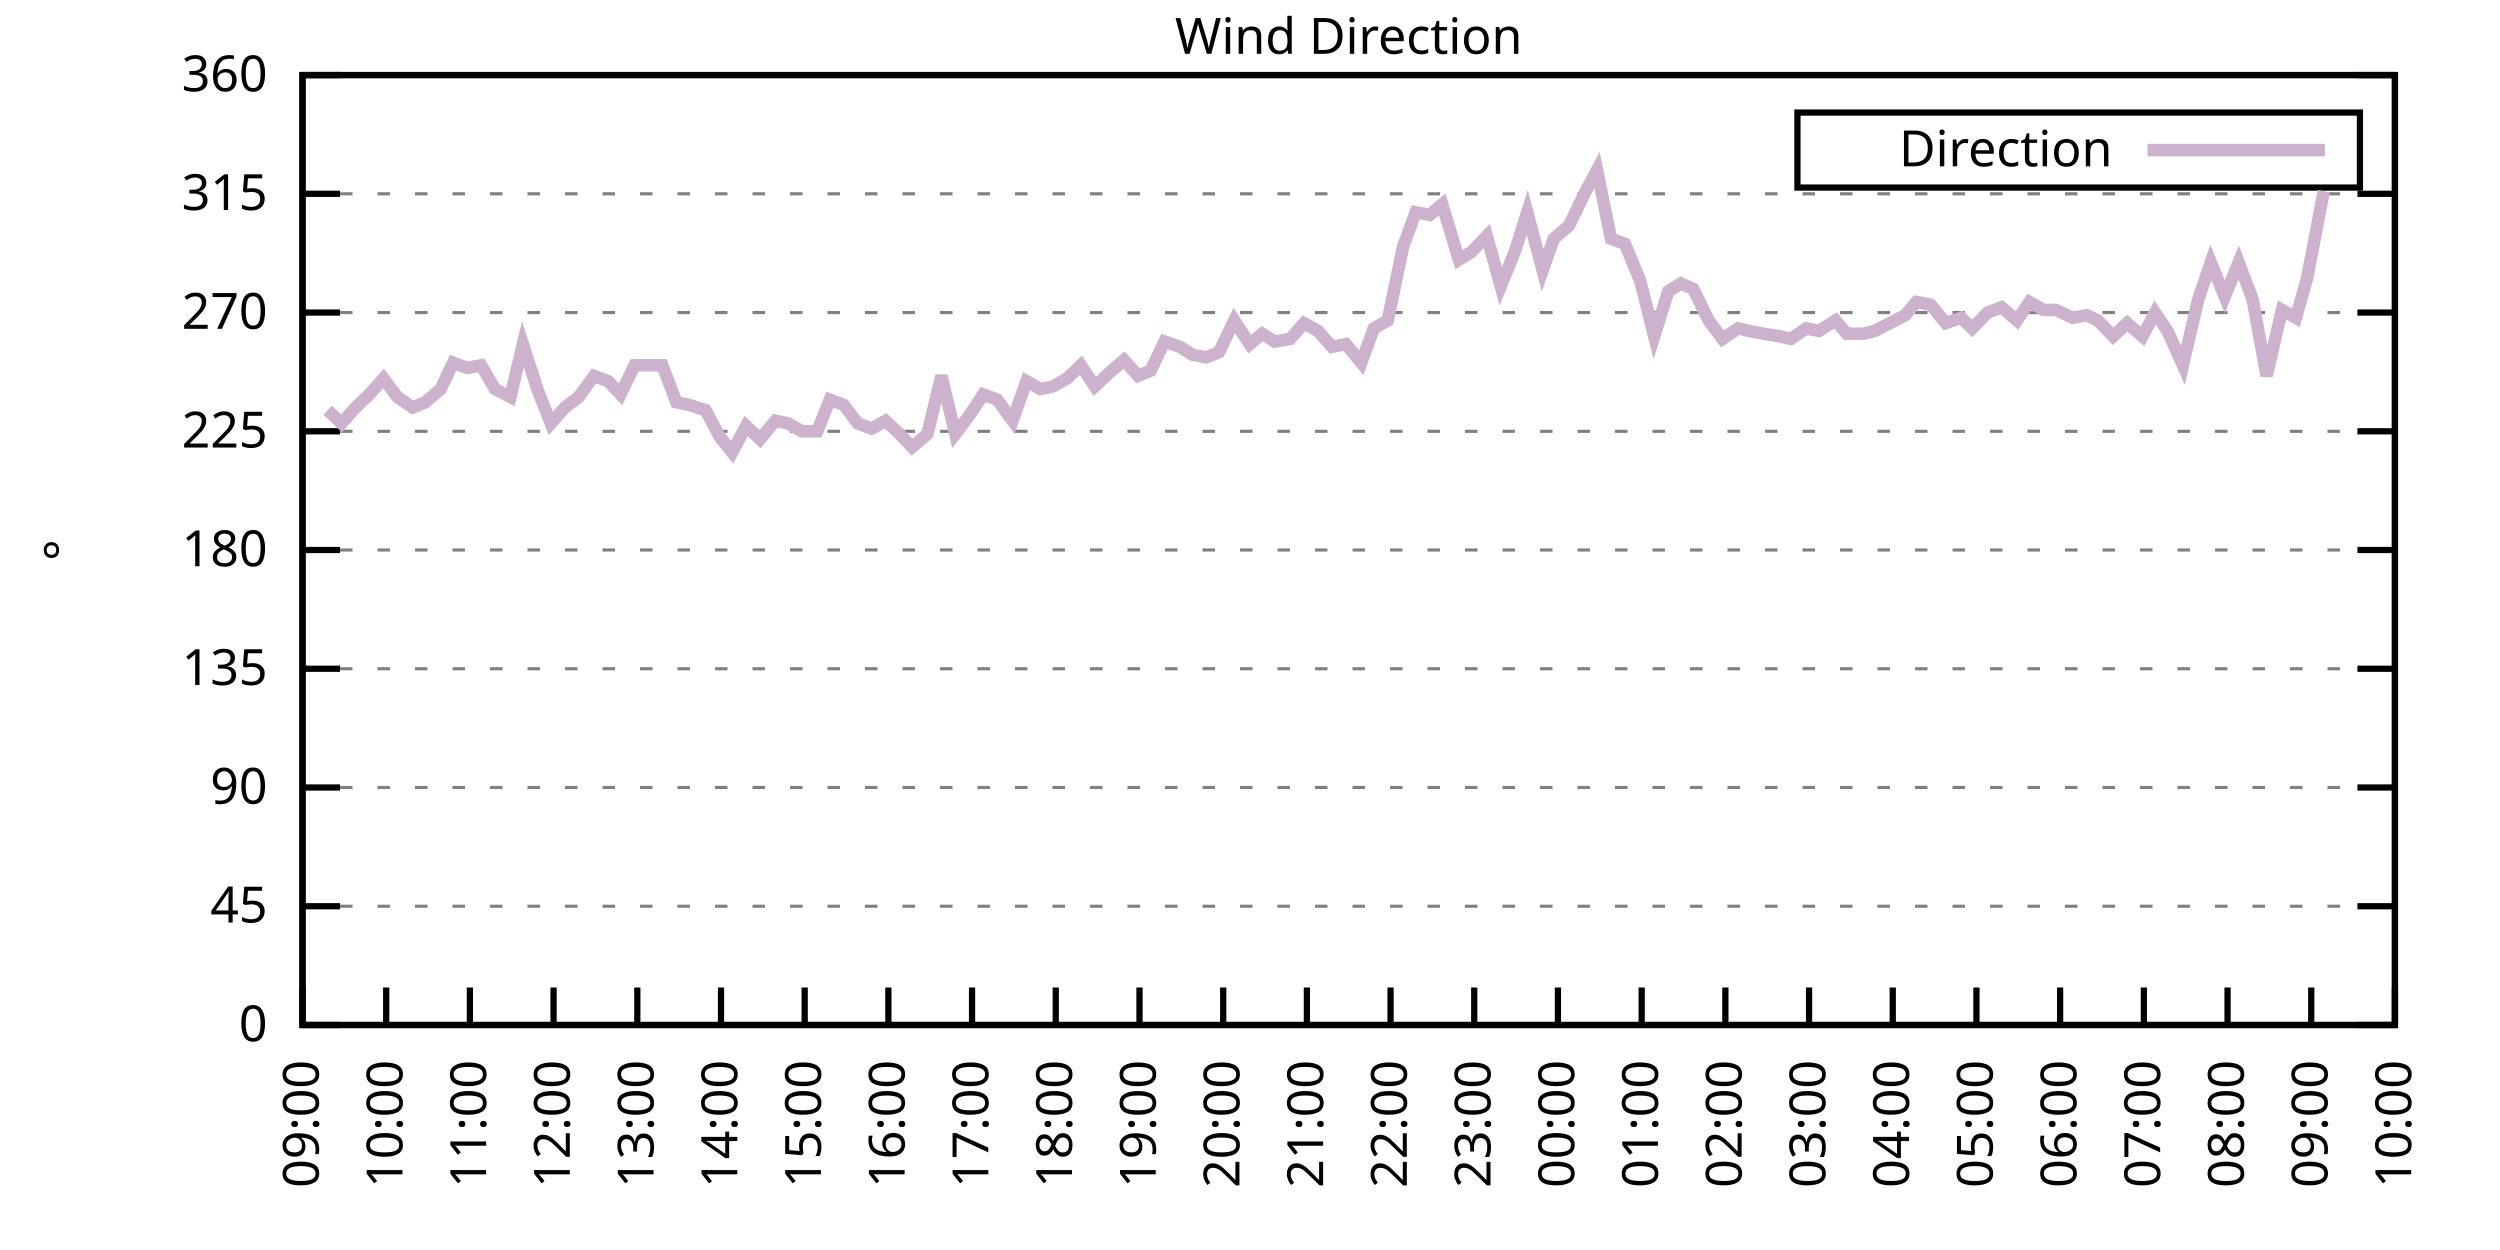
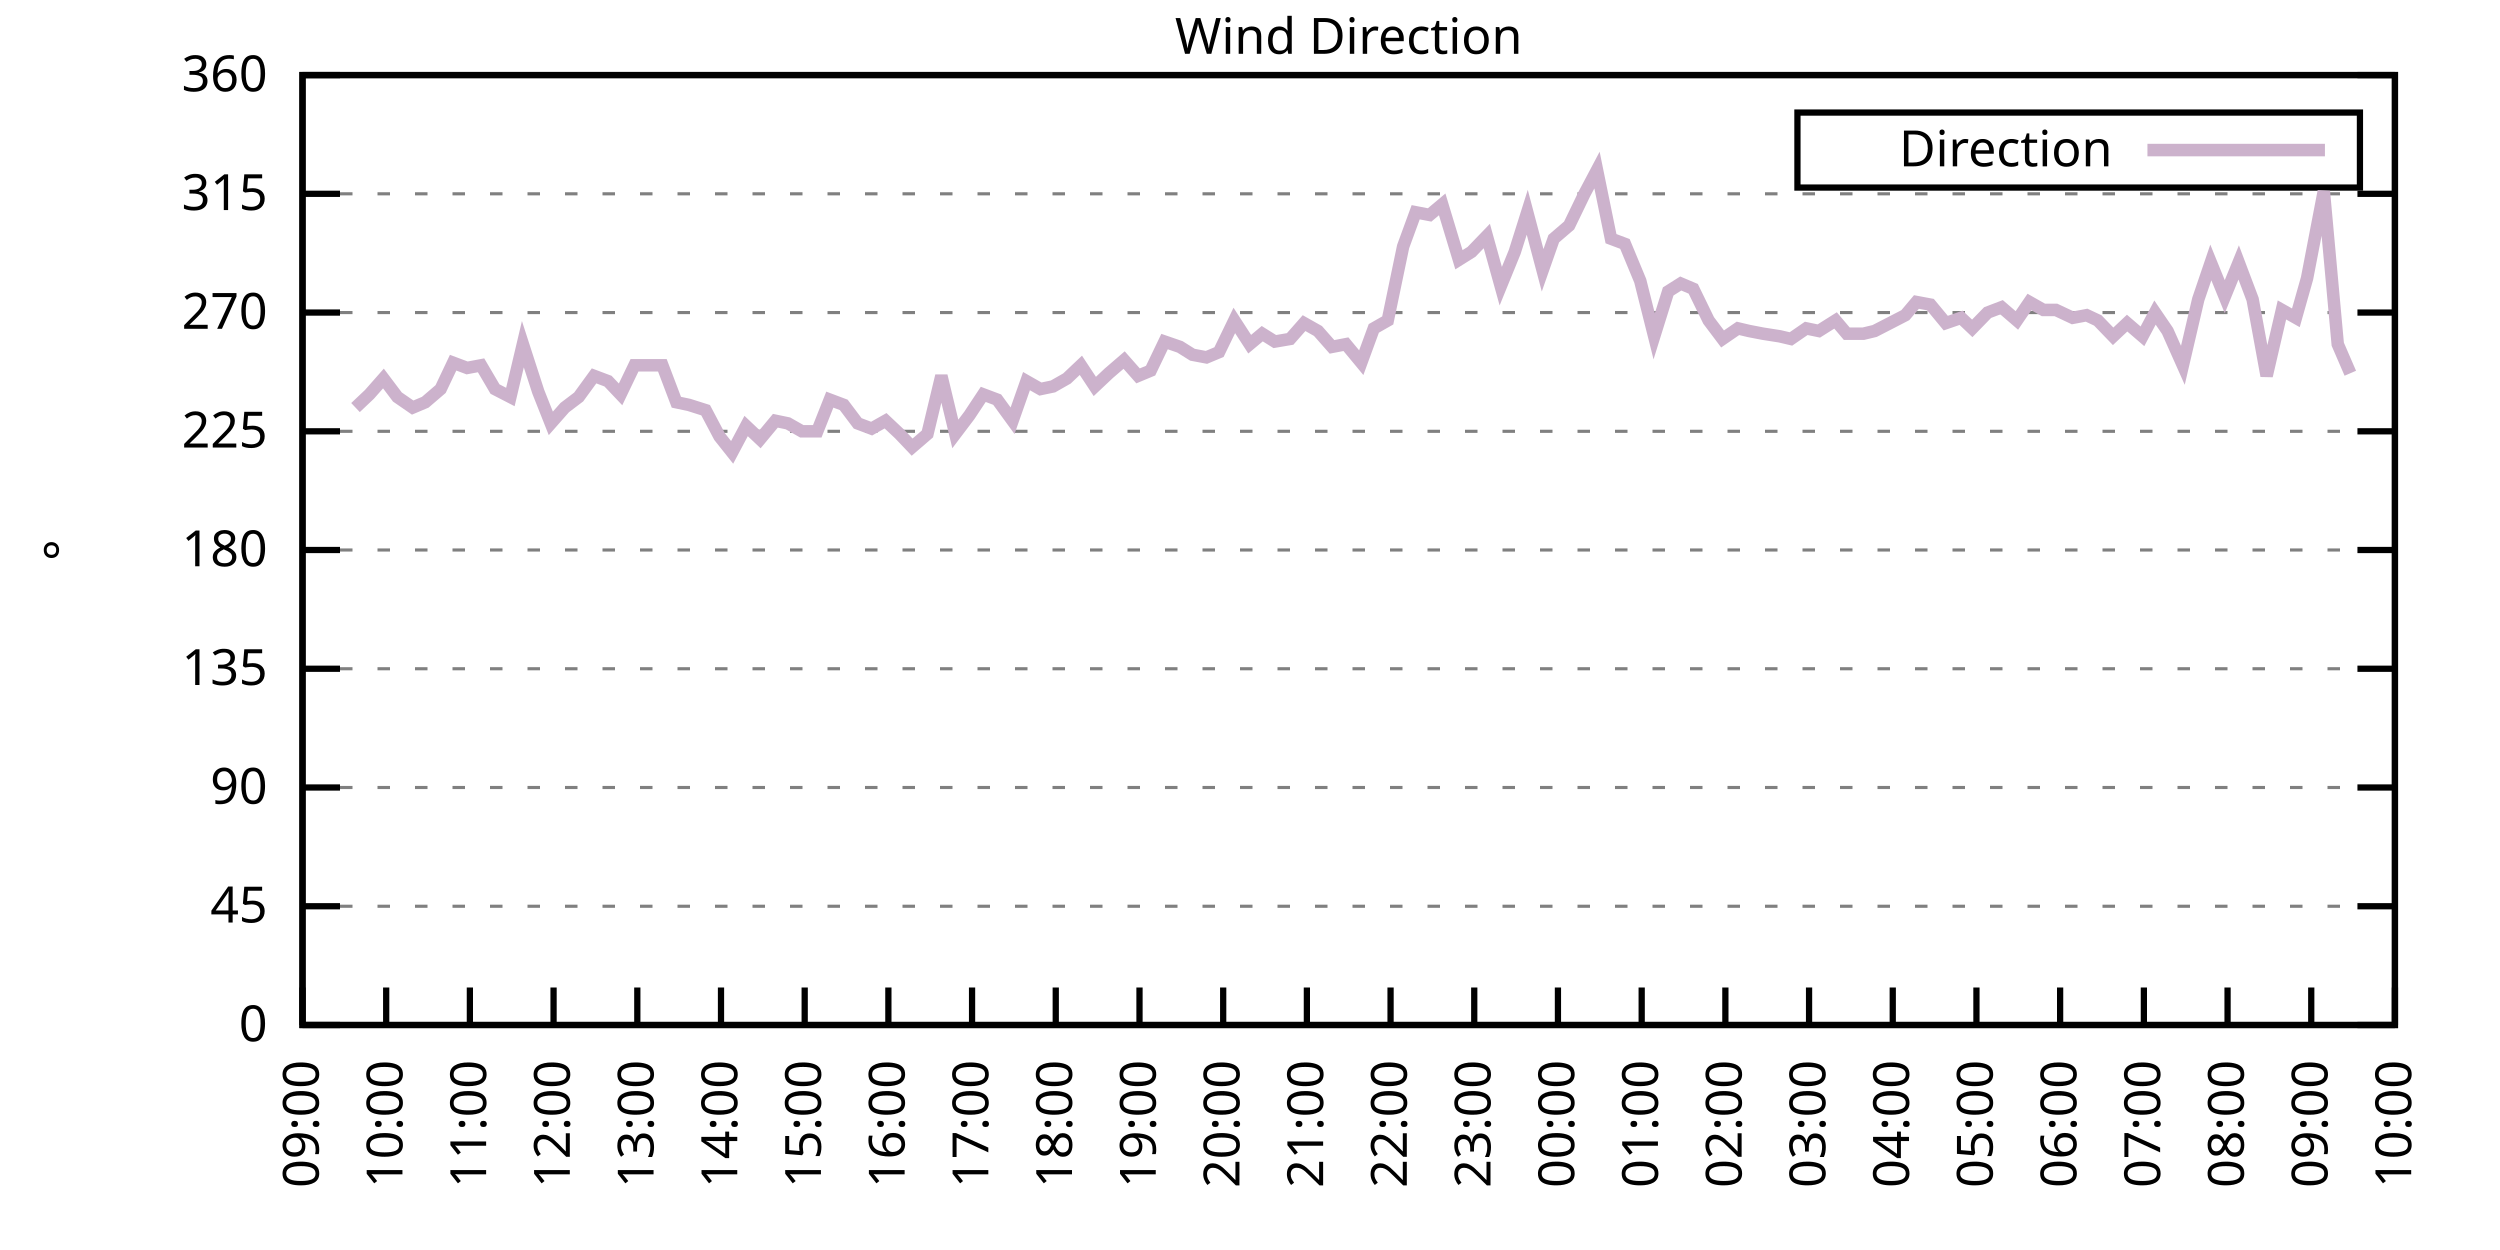
<svg xmlns="http://www.w3.org/2000/svg" xmlns:xlink="http://www.w3.org/1999/xlink" width="400" height="200" viewBox="0 0 400 200">
  <g id="gnuplot_canvas">
    <rect x="0" y="0" width="400" height="200" fill="none" />
    <defs>
      <circle id="gpDot" r="0.5" stroke-width="0.5" stroke="currentColor" />
      <path id="gpPt0" stroke-width="0.333" stroke="currentColor" d="M-1,0 h2 M0,-1 v2" />
      <path id="gpPt1" stroke-width="0.333" stroke="currentColor" d="M-1,-1 L1,1 M1,-1 L-1,1" />
      <path id="gpPt2" stroke-width="0.333" stroke="currentColor" d="M-1,0 L1,0 M0,-1 L0,1 M-1,-1 L1,1 M-1,1 L1,-1" />
      <rect id="gpPt3" stroke-width="0.333" stroke="currentColor" x="-1" y="-1" width="2" height="2" />
      <rect id="gpPt4" stroke-width="0.333" stroke="currentColor" fill="currentColor" x="-1" y="-1" width="2" height="2" />
      <circle id="gpPt5" stroke-width="0.333" stroke="currentColor" cx="0" cy="0" r="1" />
      <use xlink:href="#gpPt5" id="gpPt6" fill="currentColor" stroke="none" />
      <path id="gpPt7" stroke-width="0.333" stroke="currentColor" d="M0,-1.33 L-1.33,0.67 L1.33,0.67 z" />
      <use xlink:href="#gpPt7" id="gpPt8" fill="currentColor" stroke="none" />
      <use xlink:href="#gpPt7" id="gpPt9" stroke="currentColor" transform="rotate(180)" />
      <use xlink:href="#gpPt9" id="gpPt10" fill="currentColor" stroke="none" />
      <use xlink:href="#gpPt3" id="gpPt11" stroke="currentColor" transform="rotate(45)" />
      <use xlink:href="#gpPt11" id="gpPt12" fill="currentColor" stroke="none" />
      <path id="gpPt13" stroke-width="0.333" stroke="currentColor" d="M0,1.330 L1.265,0.411 L0.782,-1.067 L-0.782,-1.076 L-1.265,0.411 z" />
      <use xlink:href="#gpPt13" id="gpPt14" fill="currentColor" stroke="none" />
      <filter id="textbox" filterUnits="objectBoundingBox" x="0" y="0" height="1" width="1">
        <feFlood flood-color="white" flood-opacity="1" result="bgnd" />
        <feComposite in="SourceGraphic" in2="bgnd" operator="atop" />
      </filter>
      <filter id="greybox" filterUnits="objectBoundingBox" x="0" y="0" height="1" width="1">
        <feFlood flood-color="lightgrey" flood-opacity="1" result="grey" />
        <feComposite in="SourceGraphic" in2="grey" operator="atop" />
      </filter>
    </defs>
    <g fill="none" color="white" stroke="currentColor" stroke-width="1.00" stroke-linecap="butt" stroke-linejoin="miter">
</g>
    <g fill="none" color="black" stroke="currentColor" stroke-width="1.00" stroke-linecap="butt" stroke-linejoin="miter">
      <g stroke="none" shape-rendering="crispEdges">
        <polygon fill="rgb(255, 255, 255)" points="48.40,164.00 383.18,164.00 383.18,12.02 48.40,12.02 " />
      </g>
    </g>
    <g fill="none" color="black" stroke="currentColor" stroke-width="1.00" stroke-linecap="butt" stroke-linejoin="miter">
</g>
    <g fill="none" color="black" stroke="black" stroke-width="0.50" stroke-linecap="butt" stroke-linejoin="miter">
</g>
    <g fill="none" color="gray" stroke="currentColor" stroke-width="0.50" stroke-linecap="butt" stroke-linejoin="miter">
      <path stroke="gray" stroke-dasharray="2,4" class="gridline" d="M48.40,164.00 L383.19,164.00  " />
    </g>
    <g fill="none" color="gray" stroke="gray" stroke-width="1.00" stroke-linecap="butt" stroke-linejoin="miter">
</g>
    <g fill="none" color="black" stroke="currentColor" stroke-width="1.00" stroke-linecap="butt" stroke-linejoin="miter">
      <path stroke="black" d="M48.40,164.00 L54.40,164.00 M383.19,164.00 L377.19,164.00  " />
      <g transform="translate(42.80,166.60)" stroke="none" fill="black" font-family="Sans" font-size="8.00" text-anchor="end">
        <text>
          <tspan font-family="Sans"> 0</tspan>
        </text>
      </g>
    </g>
    <g fill="none" color="black" stroke="currentColor" stroke-width="1.00" stroke-linecap="butt" stroke-linejoin="miter">
</g>
    <g fill="none" color="black" stroke="black" stroke-width="0.50" stroke-linecap="butt" stroke-linejoin="miter">
</g>
    <g fill="none" color="gray" stroke="currentColor" stroke-width="0.50" stroke-linecap="butt" stroke-linejoin="miter">
      <path stroke="gray" stroke-dasharray="2,4" class="gridline" d="M48.40,145.00 L383.19,145.00  " />
    </g>
    <g fill="none" color="gray" stroke="gray" stroke-width="1.00" stroke-linecap="butt" stroke-linejoin="miter">
</g>
    <g fill="none" color="black" stroke="currentColor" stroke-width="1.00" stroke-linecap="butt" stroke-linejoin="miter">
      <path stroke="black" d="M48.40,145.00 L54.40,145.00 M383.19,145.00 L377.19,145.00  " />
      <g transform="translate(42.80,147.60)" stroke="none" fill="black" font-family="Sans" font-size="8.00" text-anchor="end">
        <text>
          <tspan font-family="Sans"> 45</tspan>
        </text>
      </g>
    </g>
    <g fill="none" color="black" stroke="currentColor" stroke-width="1.00" stroke-linecap="butt" stroke-linejoin="miter">
</g>
    <g fill="none" color="black" stroke="black" stroke-width="0.50" stroke-linecap="butt" stroke-linejoin="miter">
</g>
    <g fill="none" color="gray" stroke="currentColor" stroke-width="0.50" stroke-linecap="butt" stroke-linejoin="miter">
      <path stroke="gray" stroke-dasharray="2,4" class="gridline" d="M48.40,126.00 L383.19,126.00  " />
    </g>
    <g fill="none" color="gray" stroke="gray" stroke-width="1.00" stroke-linecap="butt" stroke-linejoin="miter">
</g>
    <g fill="none" color="black" stroke="currentColor" stroke-width="1.00" stroke-linecap="butt" stroke-linejoin="miter">
      <path stroke="black" d="M48.40,126.00 L54.40,126.00 M383.19,126.00 L377.19,126.00  " />
      <g transform="translate(42.80,128.60)" stroke="none" fill="black" font-family="Sans" font-size="8.00" text-anchor="end">
        <text>
          <tspan font-family="Sans"> 90</tspan>
        </text>
      </g>
    </g>
    <g fill="none" color="black" stroke="currentColor" stroke-width="1.00" stroke-linecap="butt" stroke-linejoin="miter">
</g>
    <g fill="none" color="black" stroke="black" stroke-width="0.50" stroke-linecap="butt" stroke-linejoin="miter">
</g>
    <g fill="none" color="gray" stroke="currentColor" stroke-width="0.50" stroke-linecap="butt" stroke-linejoin="miter">
      <path stroke="gray" stroke-dasharray="2,4" class="gridline" d="M48.40,107.00 L383.19,107.00  " />
    </g>
    <g fill="none" color="gray" stroke="gray" stroke-width="1.00" stroke-linecap="butt" stroke-linejoin="miter">
</g>
    <g fill="none" color="black" stroke="currentColor" stroke-width="1.00" stroke-linecap="butt" stroke-linejoin="miter">
      <path stroke="black" d="M48.40,107.00 L54.40,107.00 M383.19,107.00 L377.19,107.00  " />
      <g transform="translate(42.80,109.60)" stroke="none" fill="black" font-family="Sans" font-size="8.00" text-anchor="end">
        <text>
          <tspan font-family="Sans"> 135</tspan>
        </text>
      </g>
    </g>
    <g fill="none" color="black" stroke="currentColor" stroke-width="1.00" stroke-linecap="butt" stroke-linejoin="miter">
</g>
    <g fill="none" color="black" stroke="black" stroke-width="0.50" stroke-linecap="butt" stroke-linejoin="miter">
</g>
    <g fill="none" color="gray" stroke="currentColor" stroke-width="0.50" stroke-linecap="butt" stroke-linejoin="miter">
      <path stroke="gray" stroke-dasharray="2,4" class="gridline" d="M48.40,88.00 L383.19,88.00  " />
    </g>
    <g fill="none" color="gray" stroke="gray" stroke-width="1.00" stroke-linecap="butt" stroke-linejoin="miter">
</g>
    <g fill="none" color="black" stroke="currentColor" stroke-width="1.00" stroke-linecap="butt" stroke-linejoin="miter">
      <path stroke="black" d="M48.40,88.00 L54.40,88.00 M383.19,88.00 L377.19,88.00  " />
      <g transform="translate(42.80,90.60)" stroke="none" fill="black" font-family="Sans" font-size="8.00" text-anchor="end">
        <text>
          <tspan font-family="Sans"> 180</tspan>
        </text>
      </g>
    </g>
    <g fill="none" color="black" stroke="currentColor" stroke-width="1.00" stroke-linecap="butt" stroke-linejoin="miter">
</g>
    <g fill="none" color="black" stroke="black" stroke-width="0.50" stroke-linecap="butt" stroke-linejoin="miter">
</g>
    <g fill="none" color="gray" stroke="currentColor" stroke-width="0.50" stroke-linecap="butt" stroke-linejoin="miter">
      <path stroke="gray" stroke-dasharray="2,4" class="gridline" d="M48.40,69.01 L383.19,69.01  " />
    </g>
    <g fill="none" color="gray" stroke="gray" stroke-width="1.00" stroke-linecap="butt" stroke-linejoin="miter">
</g>
    <g fill="none" color="black" stroke="currentColor" stroke-width="1.00" stroke-linecap="butt" stroke-linejoin="miter">
      <path stroke="black" d="M48.40,69.01 L54.40,69.01 M383.19,69.01 L377.19,69.01  " />
      <g transform="translate(42.80,71.61)" stroke="none" fill="black" font-family="Sans" font-size="8.00" text-anchor="end">
        <text>
          <tspan font-family="Sans"> 225</tspan>
        </text>
      </g>
    </g>
    <g fill="none" color="black" stroke="currentColor" stroke-width="1.00" stroke-linecap="butt" stroke-linejoin="miter">
</g>
    <g fill="none" color="black" stroke="black" stroke-width="0.50" stroke-linecap="butt" stroke-linejoin="miter">
</g>
    <g fill="none" color="gray" stroke="currentColor" stroke-width="0.50" stroke-linecap="butt" stroke-linejoin="miter">
      <path stroke="gray" stroke-dasharray="2,4" class="gridline" d="M48.40,50.01 L383.19,50.01  " />
    </g>
    <g fill="none" color="gray" stroke="gray" stroke-width="1.00" stroke-linecap="butt" stroke-linejoin="miter">
</g>
    <g fill="none" color="black" stroke="currentColor" stroke-width="1.00" stroke-linecap="butt" stroke-linejoin="miter">
      <path stroke="black" d="M48.40,50.01 L54.40,50.01 M383.19,50.01 L377.19,50.01  " />
      <g transform="translate(42.80,52.61)" stroke="none" fill="black" font-family="Sans" font-size="8.00" text-anchor="end">
        <text>
          <tspan font-family="Sans"> 270</tspan>
        </text>
      </g>
    </g>
    <g fill="none" color="black" stroke="currentColor" stroke-width="1.00" stroke-linecap="butt" stroke-linejoin="miter">
</g>
    <g fill="none" color="black" stroke="black" stroke-width="0.50" stroke-linecap="butt" stroke-linejoin="miter">
</g>
    <g fill="none" color="gray" stroke="currentColor" stroke-width="0.50" stroke-linecap="butt" stroke-linejoin="miter">
      <path stroke="gray" stroke-dasharray="2,4" class="gridline" d="M48.40,31.01 L383.19,31.01  " />
    </g>
    <g fill="none" color="gray" stroke="gray" stroke-width="1.00" stroke-linecap="butt" stroke-linejoin="miter">
</g>
    <g fill="none" color="black" stroke="currentColor" stroke-width="1.00" stroke-linecap="butt" stroke-linejoin="miter">
      <path stroke="black" d="M48.40,31.01 L54.40,31.01 M383.19,31.01 L377.19,31.01  " />
      <g transform="translate(42.80,33.61)" stroke="none" fill="black" font-family="Sans" font-size="8.00" text-anchor="end">
        <text>
          <tspan font-family="Sans"> 315</tspan>
        </text>
      </g>
    </g>
    <g fill="none" color="black" stroke="currentColor" stroke-width="1.00" stroke-linecap="butt" stroke-linejoin="miter">
</g>
    <g fill="none" color="black" stroke="black" stroke-width="0.50" stroke-linecap="butt" stroke-linejoin="miter">
</g>
    <g fill="none" color="gray" stroke="currentColor" stroke-width="0.50" stroke-linecap="butt" stroke-linejoin="miter">
      <path stroke="gray" stroke-dasharray="2,4" class="gridline" d="M48.40,12.01 L383.19,12.01  " />
    </g>
    <g fill="none" color="gray" stroke="gray" stroke-width="1.00" stroke-linecap="butt" stroke-linejoin="miter">
</g>
    <g fill="none" color="black" stroke="currentColor" stroke-width="1.00" stroke-linecap="butt" stroke-linejoin="miter">
      <path stroke="black" d="M48.40,12.01 L54.40,12.01 M383.19,12.01 L377.19,12.01  " />
      <g transform="translate(42.80,14.61)" stroke="none" fill="black" font-family="Sans" font-size="8.00" text-anchor="end">
        <text>
          <tspan font-family="Sans"> 360</tspan>
        </text>
      </g>
    </g>
    <g fill="none" color="black" stroke="currentColor" stroke-width="1.00" stroke-linecap="butt" stroke-linejoin="miter">
      <path stroke="black" d="M48.40,164.00 L48.40,158.00  " />
      <g transform="translate(51.00,169.60) rotate(270.00)" stroke="none" fill="black" font-family="Sans" font-size="8.00" text-anchor="end">
        <text>
          <tspan font-family="Sans">09:00</tspan>
        </text>
      </g>
    </g>
    <g fill="none" color="black" stroke="currentColor" stroke-width="1.00" stroke-linecap="butt" stroke-linejoin="miter">
      <path stroke="black" d="M61.79,164.00 L61.79,158.00  " />
      <g transform="translate(64.39,169.60) rotate(270.00)" stroke="none" fill="black" font-family="Sans" font-size="8.00" text-anchor="end">
        <text>
          <tspan font-family="Sans">10:00</tspan>
        </text>
      </g>
    </g>
    <g fill="none" color="black" stroke="currentColor" stroke-width="1.00" stroke-linecap="butt" stroke-linejoin="miter">
      <path stroke="black" d="M75.18,164.00 L75.18,158.00  " />
      <g transform="translate(77.78,169.60) rotate(270.00)" stroke="none" fill="black" font-family="Sans" font-size="8.00" text-anchor="end">
        <text>
          <tspan font-family="Sans">11:00</tspan>
        </text>
      </g>
    </g>
    <g fill="none" color="black" stroke="currentColor" stroke-width="1.00" stroke-linecap="butt" stroke-linejoin="miter">
      <path stroke="black" d="M88.57,164.00 L88.57,158.00  " />
      <g transform="translate(91.17,169.60) rotate(270.00)" stroke="none" fill="black" font-family="Sans" font-size="8.00" text-anchor="end">
        <text>
          <tspan font-family="Sans">12:00</tspan>
        </text>
      </g>
    </g>
    <g fill="none" color="black" stroke="currentColor" stroke-width="1.00" stroke-linecap="butt" stroke-linejoin="miter">
      <path stroke="black" d="M101.97,164.00 L101.97,158.00  " />
      <g transform="translate(104.57,169.60) rotate(270.00)" stroke="none" fill="black" font-family="Sans" font-size="8.00" text-anchor="end">
        <text>
          <tspan font-family="Sans">13:00</tspan>
        </text>
      </g>
    </g>
    <g fill="none" color="black" stroke="currentColor" stroke-width="1.00" stroke-linecap="butt" stroke-linejoin="miter">
      <path stroke="black" d="M115.36,164.00 L115.36,158.00  " />
      <g transform="translate(117.96,169.60) rotate(270.00)" stroke="none" fill="black" font-family="Sans" font-size="8.00" text-anchor="end">
        <text>
          <tspan font-family="Sans">14:00</tspan>
        </text>
      </g>
    </g>
    <g fill="none" color="black" stroke="currentColor" stroke-width="1.00" stroke-linecap="butt" stroke-linejoin="miter">
      <path stroke="black" d="M128.75,164.00 L128.75,158.00  " />
      <g transform="translate(131.35,169.60) rotate(270.00)" stroke="none" fill="black" font-family="Sans" font-size="8.00" text-anchor="end">
        <text>
          <tspan font-family="Sans">15:00</tspan>
        </text>
      </g>
    </g>
    <g fill="none" color="black" stroke="currentColor" stroke-width="1.00" stroke-linecap="butt" stroke-linejoin="miter">
      <path stroke="black" d="M142.14,164.00 L142.14,158.00  " />
      <g transform="translate(144.74,169.60) rotate(270.00)" stroke="none" fill="black" font-family="Sans" font-size="8.00" text-anchor="end">
        <text>
          <tspan font-family="Sans">16:00</tspan>
        </text>
      </g>
    </g>
    <g fill="none" color="black" stroke="currentColor" stroke-width="1.00" stroke-linecap="butt" stroke-linejoin="miter">
      <path stroke="black" d="M155.53,164.00 L155.53,158.00  " />
      <g transform="translate(158.13,169.60) rotate(270.00)" stroke="none" fill="black" font-family="Sans" font-size="8.00" text-anchor="end">
        <text>
          <tspan font-family="Sans">17:00</tspan>
        </text>
      </g>
    </g>
    <g fill="none" color="black" stroke="currentColor" stroke-width="1.00" stroke-linecap="butt" stroke-linejoin="miter">
      <path stroke="black" d="M168.92,164.00 L168.92,158.00  " />
      <g transform="translate(171.52,169.60) rotate(270.00)" stroke="none" fill="black" font-family="Sans" font-size="8.00" text-anchor="end">
        <text>
          <tspan font-family="Sans">18:00</tspan>
        </text>
      </g>
    </g>
    <g fill="none" color="black" stroke="currentColor" stroke-width="1.00" stroke-linecap="butt" stroke-linejoin="miter">
      <path stroke="black" d="M182.32,164.00 L182.32,158.00  " />
      <g transform="translate(184.92,169.60) rotate(270.00)" stroke="none" fill="black" font-family="Sans" font-size="8.00" text-anchor="end">
        <text>
          <tspan font-family="Sans">19:00</tspan>
        </text>
      </g>
    </g>
    <g fill="none" color="black" stroke="currentColor" stroke-width="1.00" stroke-linecap="butt" stroke-linejoin="miter">
      <path stroke="black" d="M195.71,164.00 L195.71,158.00  " />
      <g transform="translate(198.31,169.60) rotate(270.00)" stroke="none" fill="black" font-family="Sans" font-size="8.00" text-anchor="end">
        <text>
          <tspan font-family="Sans">20:00</tspan>
        </text>
      </g>
    </g>
    <g fill="none" color="black" stroke="currentColor" stroke-width="1.00" stroke-linecap="butt" stroke-linejoin="miter">
      <path stroke="black" d="M209.10,164.00 L209.10,158.00  " />
      <g transform="translate(211.70,169.60) rotate(270.00)" stroke="none" fill="black" font-family="Sans" font-size="8.00" text-anchor="end">
        <text>
          <tspan font-family="Sans">21:00</tspan>
        </text>
      </g>
    </g>
    <g fill="none" color="black" stroke="currentColor" stroke-width="1.00" stroke-linecap="butt" stroke-linejoin="miter">
      <path stroke="black" d="M222.49,164.00 L222.49,158.00  " />
      <g transform="translate(225.09,169.60) rotate(270.00)" stroke="none" fill="black" font-family="Sans" font-size="8.00" text-anchor="end">
        <text>
          <tspan font-family="Sans">22:00</tspan>
        </text>
      </g>
    </g>
    <g fill="none" color="black" stroke="currentColor" stroke-width="1.00" stroke-linecap="butt" stroke-linejoin="miter">
      <path stroke="black" d="M235.88,164.00 L235.88,158.00  " />
      <g transform="translate(238.48,169.60) rotate(270.00)" stroke="none" fill="black" font-family="Sans" font-size="8.00" text-anchor="end">
        <text>
          <tspan font-family="Sans">23:00</tspan>
        </text>
      </g>
    </g>
    <g fill="none" color="black" stroke="currentColor" stroke-width="1.00" stroke-linecap="butt" stroke-linejoin="miter">
      <path stroke="black" d="M249.27,164.00 L249.27,158.00  " />
      <g transform="translate(251.87,169.60) rotate(270.00)" stroke="none" fill="black" font-family="Sans" font-size="8.00" text-anchor="end">
        <text>
          <tspan font-family="Sans">00:00</tspan>
        </text>
      </g>
    </g>
    <g fill="none" color="black" stroke="currentColor" stroke-width="1.00" stroke-linecap="butt" stroke-linejoin="miter">
      <path stroke="black" d="M262.67,164.00 L262.67,158.00  " />
      <g transform="translate(265.27,169.60) rotate(270.00)" stroke="none" fill="black" font-family="Sans" font-size="8.00" text-anchor="end">
        <text>
          <tspan font-family="Sans">01:00</tspan>
        </text>
      </g>
    </g>
    <g fill="none" color="black" stroke="currentColor" stroke-width="1.00" stroke-linecap="butt" stroke-linejoin="miter">
      <path stroke="black" d="M276.06,164.00 L276.06,158.00  " />
      <g transform="translate(278.66,169.60) rotate(270.00)" stroke="none" fill="black" font-family="Sans" font-size="8.00" text-anchor="end">
        <text>
          <tspan font-family="Sans">02:00</tspan>
        </text>
      </g>
    </g>
    <g fill="none" color="black" stroke="currentColor" stroke-width="1.00" stroke-linecap="butt" stroke-linejoin="miter">
      <path stroke="black" d="M289.45,164.00 L289.45,158.00  " />
      <g transform="translate(292.05,169.60) rotate(270.00)" stroke="none" fill="black" font-family="Sans" font-size="8.00" text-anchor="end">
        <text>
          <tspan font-family="Sans">03:00</tspan>
        </text>
      </g>
    </g>
    <g fill="none" color="black" stroke="currentColor" stroke-width="1.00" stroke-linecap="butt" stroke-linejoin="miter">
      <path stroke="black" d="M302.84,164.00 L302.84,158.00  " />
      <g transform="translate(305.44,169.60) rotate(270.00)" stroke="none" fill="black" font-family="Sans" font-size="8.00" text-anchor="end">
        <text>
          <tspan font-family="Sans">04:00</tspan>
        </text>
      </g>
    </g>
    <g fill="none" color="black" stroke="currentColor" stroke-width="1.00" stroke-linecap="butt" stroke-linejoin="miter">
      <path stroke="black" d="M316.23,164.00 L316.23,158.00  " />
      <g transform="translate(318.83,169.60) rotate(270.00)" stroke="none" fill="black" font-family="Sans" font-size="8.00" text-anchor="end">
        <text>
          <tspan font-family="Sans">05:00</tspan>
        </text>
      </g>
    </g>
    <g fill="none" color="black" stroke="currentColor" stroke-width="1.00" stroke-linecap="butt" stroke-linejoin="miter">
      <path stroke="black" d="M329.62,164.00 L329.62,158.00  " />
      <g transform="translate(332.22,169.60) rotate(270.00)" stroke="none" fill="black" font-family="Sans" font-size="8.00" text-anchor="end">
        <text>
          <tspan font-family="Sans">06:00</tspan>
        </text>
      </g>
    </g>
    <g fill="none" color="black" stroke="currentColor" stroke-width="1.00" stroke-linecap="butt" stroke-linejoin="miter">
      <path stroke="black" d="M343.02,164.00 L343.02,158.00  " />
      <g transform="translate(345.62,169.60) rotate(270.00)" stroke="none" fill="black" font-family="Sans" font-size="8.00" text-anchor="end">
        <text>
          <tspan font-family="Sans">07:00</tspan>
        </text>
      </g>
    </g>
    <g fill="none" color="black" stroke="currentColor" stroke-width="1.00" stroke-linecap="butt" stroke-linejoin="miter">
      <path stroke="black" d="M356.41,164.00 L356.41,158.00  " />
      <g transform="translate(359.01,169.60) rotate(270.00)" stroke="none" fill="black" font-family="Sans" font-size="8.00" text-anchor="end">
        <text>
          <tspan font-family="Sans">08:00</tspan>
        </text>
      </g>
    </g>
    <g fill="none" color="black" stroke="currentColor" stroke-width="1.00" stroke-linecap="butt" stroke-linejoin="miter">
      <path stroke="black" d="M369.80,164.00 L369.80,158.00  " />
      <g transform="translate(372.40,169.60) rotate(270.00)" stroke="none" fill="black" font-family="Sans" font-size="8.00" text-anchor="end">
        <text>
          <tspan font-family="Sans">09:00</tspan>
        </text>
      </g>
    </g>
    <g fill="none" color="black" stroke="currentColor" stroke-width="1.00" stroke-linecap="butt" stroke-linejoin="miter">
      <path stroke="black" d="M383.19,164.00 L383.19,158.00  " />
      <g transform="translate(385.79,169.60) rotate(270.00)" stroke="none" fill="black" font-family="Sans" font-size="8.00" text-anchor="end">
        <text>
          <tspan font-family="Sans">10:00</tspan>
        </text>
      </g>
    </g>
    <g fill="none" color="black" stroke="currentColor" stroke-width="1.00" stroke-linecap="butt" stroke-linejoin="miter">
</g>
    <g fill="none" color="black" stroke="currentColor" stroke-width="1.00" stroke-linecap="butt" stroke-linejoin="miter">
      <path stroke="black" d="M48.40,12.01 L48.40,164.00 L383.19,164.00 L383.19,12.01 L48.40,12.01 Z  " />
    </g>
    <g fill="none" color="black" stroke="currentColor" stroke-width="1.00" stroke-linecap="butt" stroke-linejoin="miter">
</g>
    <g fill="none" color="black" stroke="currentColor" stroke-width="1.00" stroke-linecap="butt" stroke-linejoin="miter">
      <path stroke="black" d="M287.59,30.01 L287.59,18.01 L377.59,18.01 L377.59,30.01 L287.59,30.01 Z  " />
    </g>
    <g id="Wind_direction_plot_1">
      <g fill="none" color="white" stroke="black" stroke-width="2.00" stroke-linecap="butt" stroke-linejoin="miter">
</g>
      <g fill="none" color="black" stroke="currentColor" stroke-width="2.00" stroke-linecap="butt" stroke-linejoin="miter">
        <g transform="translate(337.99,26.61)" stroke="none" fill="black" font-family="Sans" font-size="8.00" text-anchor="end">
          <text>
            <tspan font-family="Sans">Direction</tspan>
          </text>
        </g>
      </g>
      <g fill="none" color="black" stroke="currentColor" stroke-width="2.00" stroke-linecap="butt" stroke-linejoin="miter">
-         <path stroke="rgb(204, 178, 204)" d="M343.59,24.01 L371.99,24.01 M52.42,65.63 L54.65,67.74 L56.88,65.21 L59.11,63.10 L61.35,60.56 L63.58,63.52   L66.03,65.21 L68.04,64.36 L70.50,62.25 L72.50,58.03 L74.74,58.87 L76.97,58.45 L79.20,62.25 L81.66,63.52   L83.66,55.07 L86.12,62.67 L88.13,67.74 L90.36,65.21 L92.59,63.52 L95.05,60.14 L97.28,60.98 L99.29,63.10   L101.52,58.45 L103.75,58.45 L105.98,58.45 L108.22,64.36 L110.22,64.78 L112.90,65.63 L115.13,69.85 L117.14,72.38   L119.38,68.16 L121.61,70.27 L124.06,67.32 L126.07,67.74 L128.30,69.01 L130.76,69.01 L132.77,63.94 L135.00,64.78   L137.23,67.74 L139.46,68.58 L141.69,67.32 L143.93,69.43 L145.94,71.54 L148.39,69.43 L150.62,60.14 L152.85,69.43   L155.09,66.47 L157.32,63.10 L159.55,63.94 L162.01,67.32 L164.24,60.98 L166.47,62.25 L168.48,61.83 L170.71,60.56   L172.94,58.45 L175.17,61.83 L177.41,59.72 L179.86,57.61 L182.09,60.14 L184.10,59.30 L186.33,54.65 L188.79,55.50   L190.80,56.76 L193.03,57.18 L195.04,56.34 L197.49,51.27 L199.95,55.07 L201.96,53.39 L203.97,54.65 L206.42,54.23   L208.65,51.70 L210.88,52.96 L213.12,55.50 L215.35,55.07 L217.80,58.03 L219.81,52.54 L222.04,51.27 L224.50,39.45   L226.51,33.96 L228.74,34.39 L230.75,32.70 L233.43,41.56 L235.44,40.30 L237.89,37.76 L240.12,45.79 L242.36,40.30   L244.36,33.96 L246.82,43.25 L248.60,38.19 L251.06,36.08 L253.51,31.01 L255.52,27.21 L257.76,38.19 L259.99,39.03   L262.44,44.94 L264.67,53.81 L266.91,46.63 L268.92,45.36 L270.92,46.21 L273.38,51.27 L275.61,54.23 L278.07,52.54   L279.85,52.96 L282.08,53.39 L284.76,53.81 L286.55,54.23 L289.00,52.54 L291.01,52.96 L293.69,51.27 L295.48,53.39   L298.15,53.39 L299.94,52.96 L302.39,51.70 L304.85,50.43 L306.63,48.32 L308.87,48.74 L311.32,51.70 L313.78,50.85   L315.56,52.54 L318.02,50.01 L320.25,49.16 L322.70,51.27 L324.71,48.32 L326.95,49.59 L328.95,49.59 L331.63,50.85   L333.86,50.43 L335.65,51.27 L338.10,53.81 L340.34,51.70 L342.79,53.81 L344.80,50.01 L346.81,52.96 L349.26,58.45   L351.72,47.90 L353.73,41.99 L355.96,47.47 L358.19,41.99 L360.42,47.90 L362.66,60.14 L365.11,49.59 L367.34,50.85   L369.13,44.52 L371.81,30.59  " />
+         <path stroke="rgb(204, 178, 204)" d="M343.59,24.01 L371.99,24.01 M56.88,65.21 L59.11,63.10 L61.35,60.56 L63.58,63.52 L66.03,65.21 L68.04,64.36   L70.50,62.25 L72.50,58.03 L74.74,58.87 L76.97,58.45 L79.20,62.25 L81.66,63.52 L83.66,55.07 L86.12,62.67   L88.13,67.74 L90.36,65.21 L92.59,63.52 L95.05,60.14 L97.28,60.98 L99.29,63.10 L101.52,58.45 L103.75,58.45   L105.98,58.45 L108.22,64.36 L110.22,64.78 L112.90,65.63 L115.13,69.85 L117.14,72.38 L119.38,68.16 L121.61,70.27   L124.06,67.32 L126.07,67.74 L128.30,69.01 L130.76,69.01 L132.77,63.94 L135.00,64.78 L137.23,67.74 L139.46,68.58   L141.69,67.32 L143.93,69.43 L145.94,71.54 L148.39,69.43 L150.62,60.14 L152.85,69.43 L155.09,66.47 L157.32,63.10   L159.55,63.94 L162.01,67.32 L164.24,60.98 L166.47,62.25 L168.48,61.83 L170.71,60.56 L172.94,58.45 L175.17,61.83   L177.41,59.72 L179.86,57.61 L182.09,60.14 L184.10,59.30 L186.33,54.65 L188.79,55.50 L190.80,56.76 L193.03,57.18   L195.04,56.34 L197.49,51.27 L199.95,55.07 L201.96,53.39 L203.97,54.65 L206.42,54.23 L208.65,51.70 L210.88,52.96   L213.12,55.50 L215.35,55.07 L217.80,58.03 L219.81,52.54 L222.04,51.27 L224.50,39.45 L226.51,33.96 L228.74,34.39   L230.75,32.70 L233.43,41.56 L235.44,40.30 L237.89,37.76 L240.12,45.79 L242.36,40.30 L244.36,33.96 L246.82,43.25   L248.60,38.19 L251.06,36.08 L253.51,31.01 L255.52,27.21 L257.76,38.19 L259.99,39.03 L262.44,44.94 L264.67,53.81   L266.91,46.63 L268.92,45.36 L270.92,46.21 L273.38,51.27 L275.61,54.23 L278.07,52.54 L279.85,52.96 L282.08,53.39   L284.76,53.81 L286.55,54.23 L289.00,52.54 L291.01,52.96 L293.69,51.27 L295.48,53.39 L298.15,53.39 L299.94,52.96   L302.39,51.70 L304.85,50.43 L306.63,48.32 L308.87,48.74 L311.32,51.70 L313.78,50.85 L315.56,52.54 L318.02,50.01   L320.25,49.16 L322.70,51.27 L324.71,48.32 L326.95,49.59 L328.95,49.59 L331.63,50.85 L333.86,50.43 L335.65,51.27   L338.10,53.81 L340.34,51.70 L342.79,53.81 L344.80,50.01 L346.81,52.96 L349.26,58.45 L351.72,47.90 L353.73,41.99   L355.96,47.47 L358.19,41.99 L360.42,47.90 L362.66,60.14 L365.11,49.59 L367.34,50.85 L369.13,44.52 L371.81,30.59   L374.04,55.07 L376.05,59.72  " />
      </g>
    </g>
    <g fill="none" color="black" stroke="currentColor" stroke-width="2.00" stroke-linecap="butt" stroke-linejoin="miter">
</g>
    <g fill="none" color="black" stroke="black" stroke-width="1.00" stroke-linecap="butt" stroke-linejoin="miter">
</g>
    <g fill="none" color="black" stroke="currentColor" stroke-width="1.00" stroke-linecap="butt" stroke-linejoin="miter">
      <path stroke="black" d="M48.40,12.01 L48.40,164.00 L383.19,164.00 L383.19,12.01 L48.40,12.01 Z  " />
      <g transform="translate(12.80,88.01) rotate(270.00)" stroke="none" fill="black" font-family="Sans" font-size="8.00" text-anchor="middle">
        <text>
          <tspan font-family="Sans">°</tspan>
        </text>
      </g>
    </g>
    <g fill="none" color="black" stroke="currentColor" stroke-width="1.00" stroke-linecap="butt" stroke-linejoin="miter">
</g>
    <g fill="none" color="black" stroke="currentColor" stroke-width="1.00" stroke-linecap="butt" stroke-linejoin="miter">
      <g transform="translate(215.79,8.61)" stroke="none" fill="black" font-family="Sans" font-size="8.00" text-anchor="middle">
        <text>
          <tspan font-family="Sans">Wind Direction</tspan>
        </text>
      </g>
    </g>
    <g fill="none" color="black" stroke="currentColor" stroke-width="1.00" stroke-linecap="butt" stroke-linejoin="miter">
</g>
  </g>
</svg>
